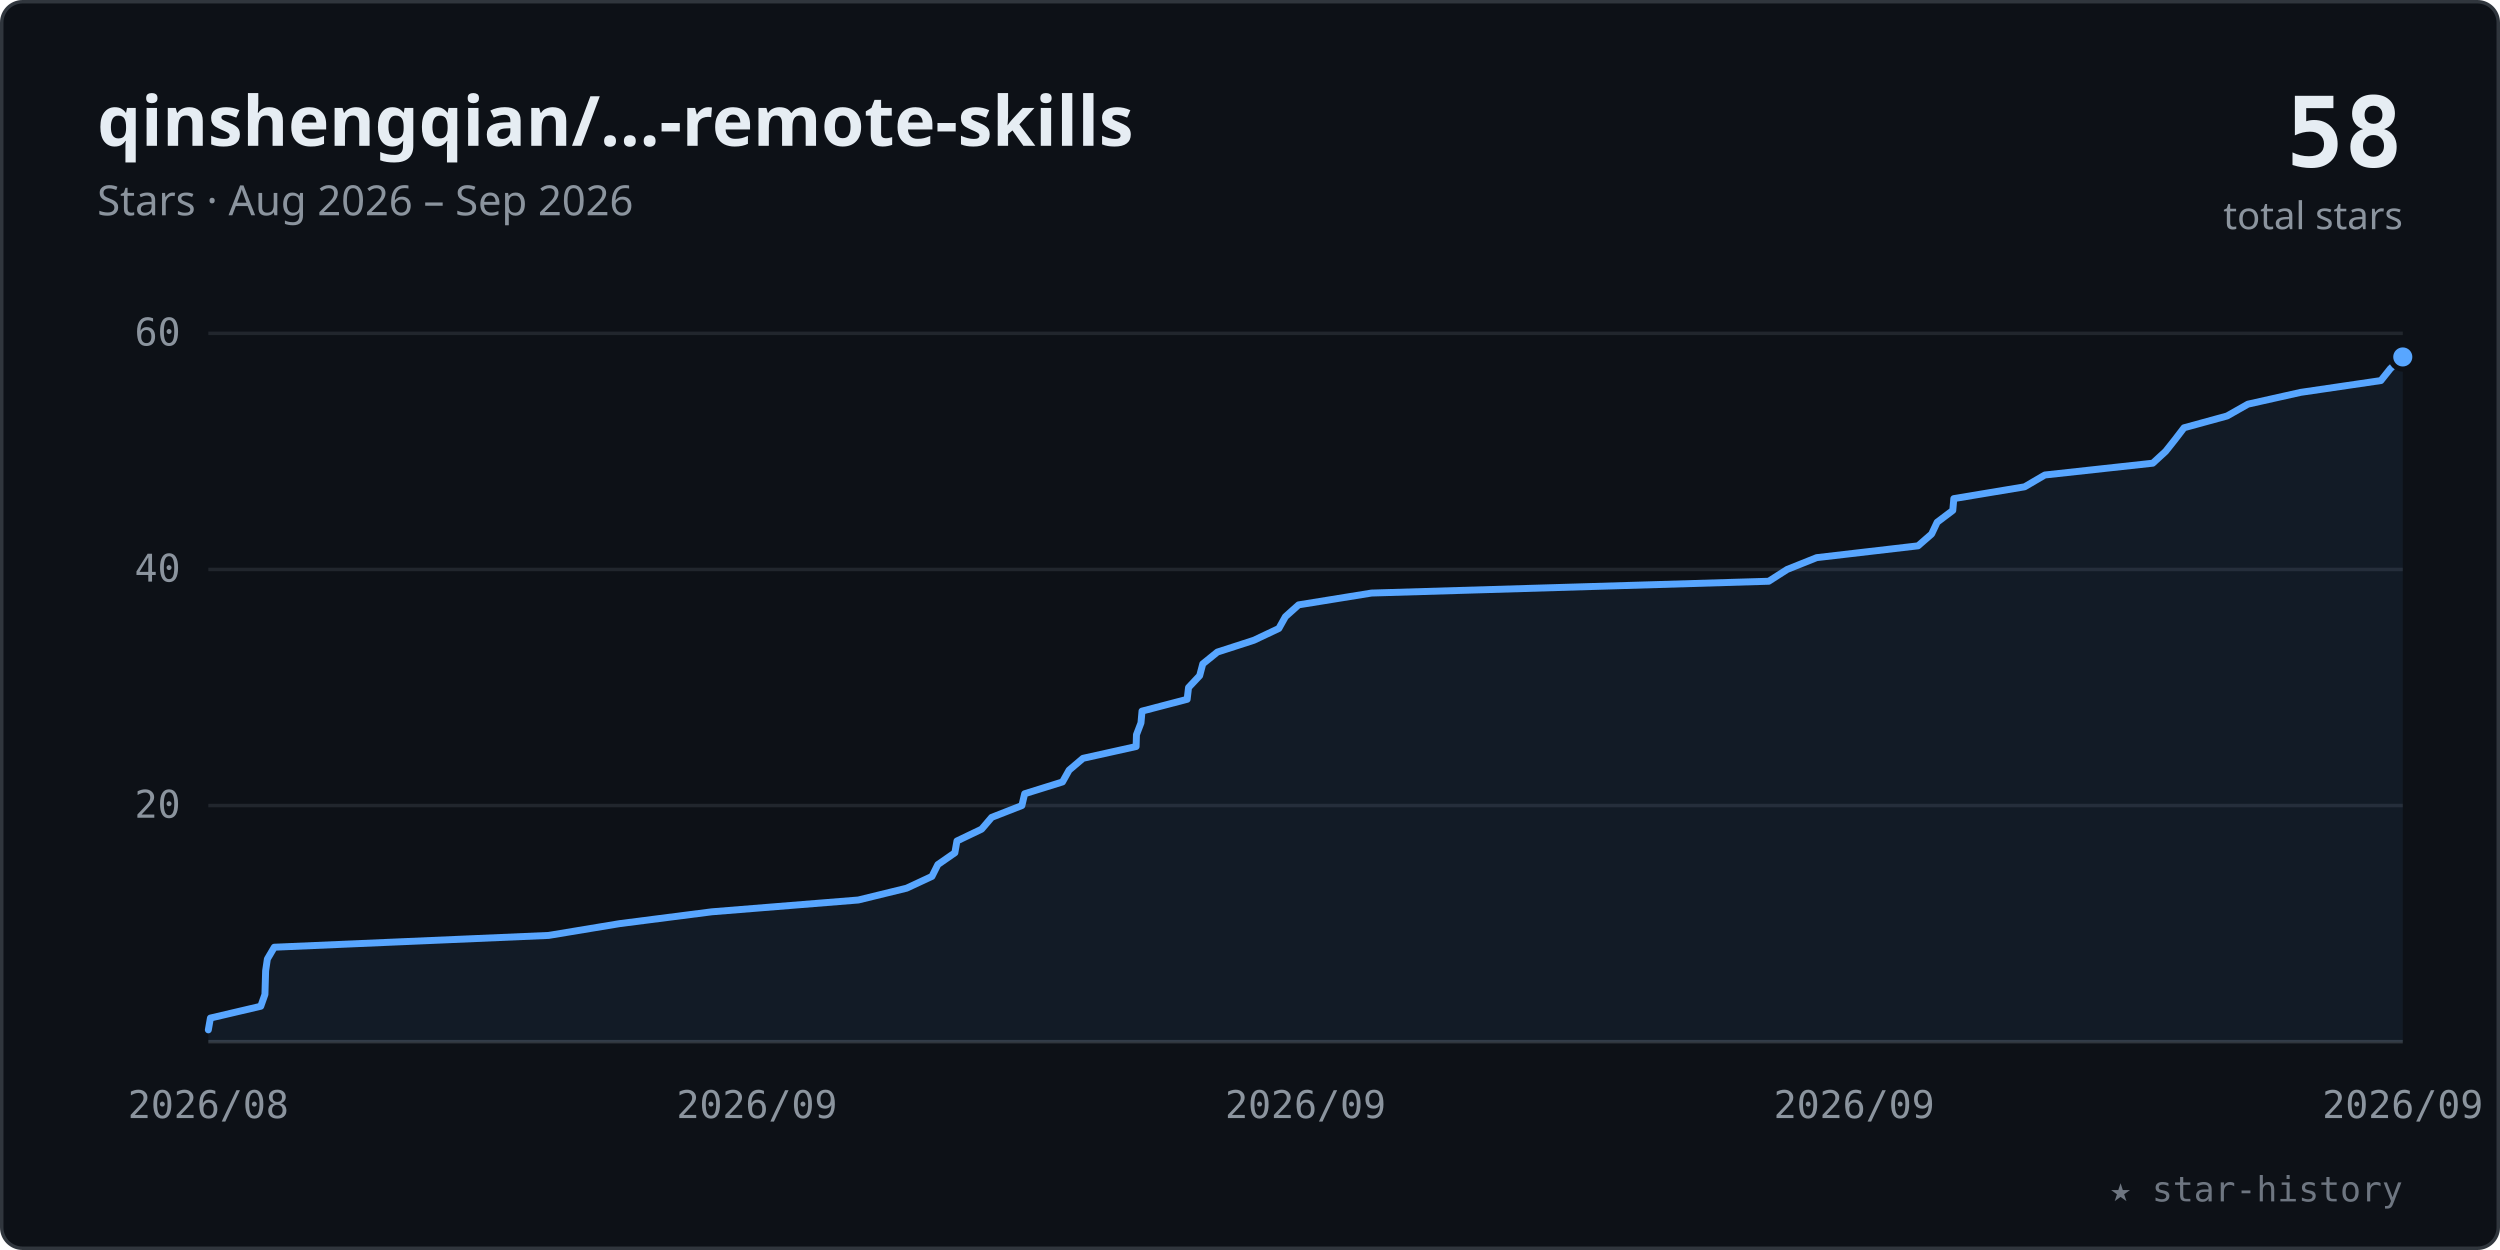
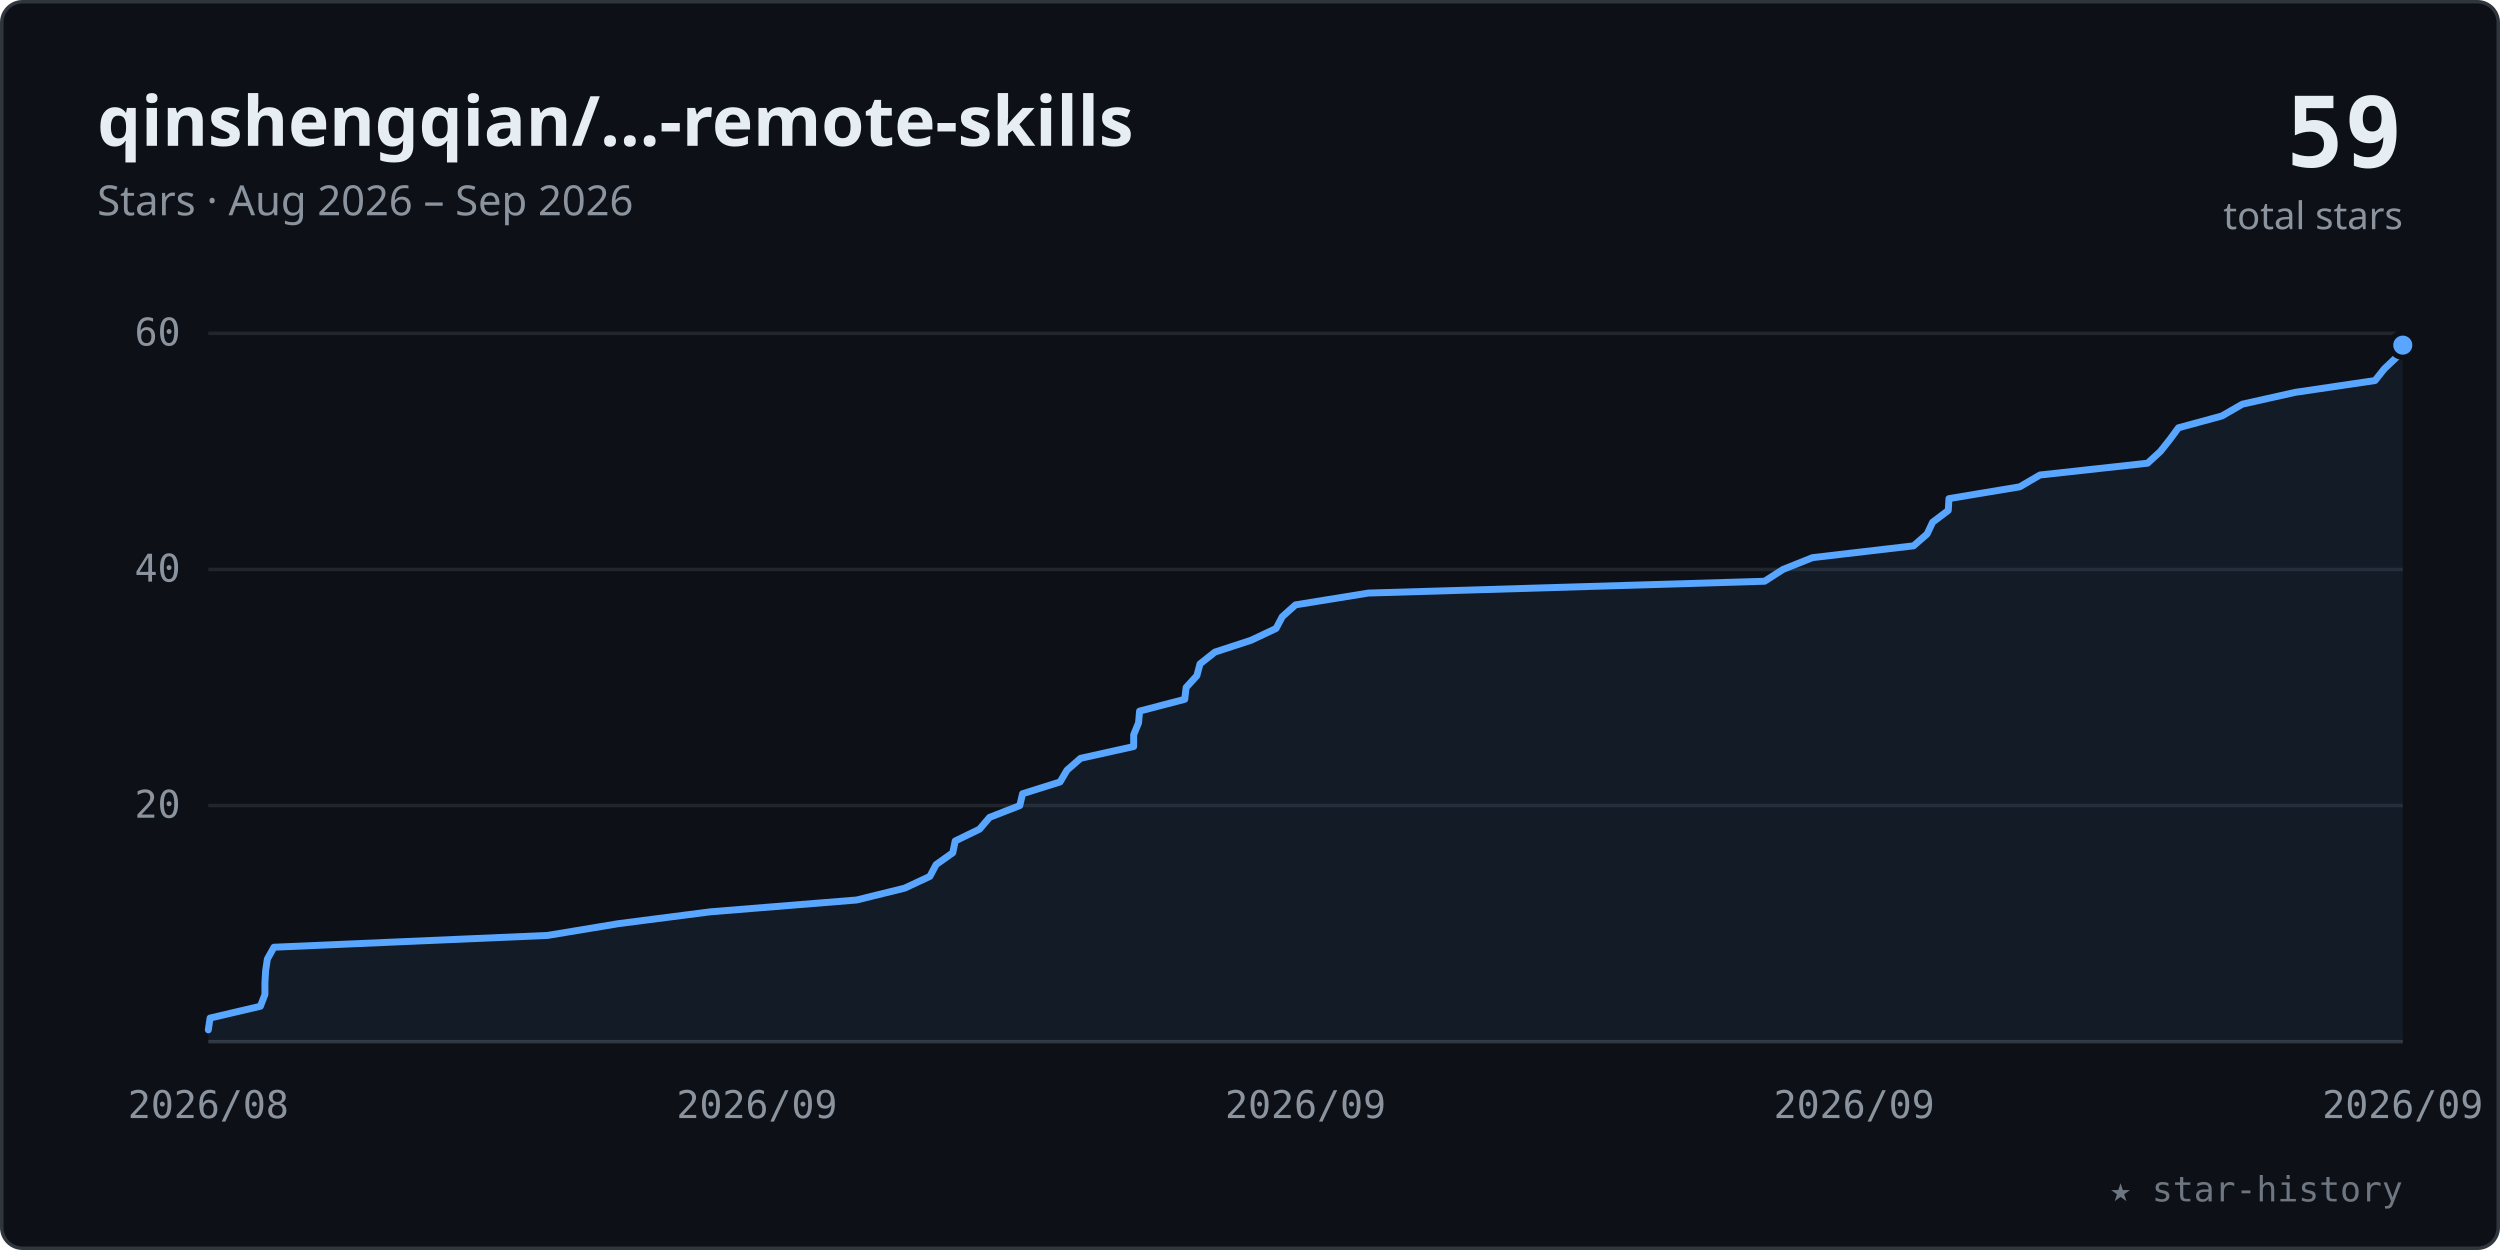
<svg xmlns="http://www.w3.org/2000/svg" viewBox="0 0 720 360" width="100%" role="img" font-family="-apple-system,BlinkMacSystemFont,'Segoe UI','Noto Sans',Helvetica,Arial,sans-serif">
  <style>.tk{font:11px ui-monospace,SFMono-Regular,Menlo,Consolas,monospace;fill:#8b949e}</style>
  <rect x="0.5" y="0.5" width="719" height="359" rx="6" fill="#0d1117" stroke="#30363d" />
  <text x="28" y="42" font-size="20" font-weight="600" fill="#e6edf3">qinshengqian/…-remote-skills</text>
  <text x="28" y="62" font-size="12" fill="#8b949e">Stars · Aug 2026 – Sep 2026</text>
-   <text x="692" y="48" text-anchor="end" font-size="28" font-weight="700" fill="#e6edf3" font-family="ui-monospace,SFMono-Regular,Menlo,Consolas,monospace">58</text>
+   <text x="692" y="48" text-anchor="end" font-size="28" font-weight="700" fill="#e6edf3" font-family="ui-monospace,SFMono-Regular,Menlo,Consolas,monospace">59</text>
  <text x="692" y="66" text-anchor="end" font-size="11" fill="#8b949e">total stars</text>
  <line x1="60" y1="232.0" x2="692" y2="232.0" stroke="#21262d" stroke-width="1" />
  <text x="52" y="235.5" text-anchor="end" class="tk">20</text>
  <line x1="60" y1="164.0" x2="692" y2="164.0" stroke="#21262d" stroke-width="1" />
  <text x="52" y="167.5" text-anchor="end" class="tk">40</text>
  <line x1="60" y1="96.0" x2="692" y2="96.0" stroke="#21262d" stroke-width="1" />
  <text x="52" y="99.5" text-anchor="end" class="tk">60</text>
  <line x1="60" y1="300" x2="692" y2="300" stroke="#30363d" stroke-width="1" />
  <text x="60.0" y="322" text-anchor="middle" class="tk">2026/08</text>
  <text x="218.0" y="322" text-anchor="middle" class="tk">2026/09</text>
  <text x="376.0" y="322" text-anchor="middle" class="tk">2026/09</text>
  <text x="534.0" y="322" text-anchor="middle" class="tk">2026/09</text>
  <text x="692.0" y="322" text-anchor="middle" class="tk">2026/09</text>
-   <polygon points="60.0,300 60.0,296.6 60.0,296.6 60.6,293.2 75.1,289.8 76.3,286.4 76.4,283.0 76.5,279.6 77.0,276.2 79.0,272.8 158.0,269.4 158.0,269.4 178.5,266.0 205.0,262.6 247.2,259.2 261.1,255.8 268.4,252.4 270.1,249.0 275.0,245.6 275.6,242.2 275.6,242.2 282.7,238.8 285.6,235.4 294.3,232.0 295.1,228.6 306.0,225.2 307.9,221.8 311.9,218.4 327.2,215.0 327.2,215.0 327.3,211.6 328.6,208.2 328.9,204.8 341.9,201.4 342.3,198.0 345.5,194.6 346.4,191.2 350.6,187.8 350.6,187.8 361.1,184.4 368.3,181.0 370.2,177.6 374.0,174.2 395.0,170.8 509.4,167.4 514.7,164.0 523.2,160.6 523.2,160.6 552.4,157.2 556.3,153.8 557.9,150.4 562.4,147.0 562.7,143.6 583.1,140.2 588.9,136.8 620.0,133.4 620.0,133.4 623.7,130.0 626.4,126.6 629.0,123.2 641.4,119.8 647.4,116.4 662.6,113.0 685.7,109.6 688.4,106.2 692.0,102.8 692.0,300" fill="#58a6ff" fill-opacity="0.07" />
-   <polyline points="60.0,296.6 60.0,296.6 60.6,293.2 75.1,289.8 76.3,286.4 76.4,283.0 76.5,279.6 77.0,276.2 79.0,272.8 158.0,269.4 158.0,269.4 178.5,266.0 205.0,262.6 247.2,259.2 261.1,255.8 268.4,252.4 270.1,249.0 275.0,245.6 275.6,242.2 275.6,242.2 282.7,238.8 285.6,235.4 294.3,232.0 295.1,228.6 306.0,225.2 307.9,221.8 311.9,218.4 327.2,215.0 327.2,215.0 327.3,211.6 328.6,208.2 328.9,204.8 341.9,201.4 342.3,198.0 345.5,194.6 346.4,191.2 350.6,187.8 350.6,187.8 361.1,184.4 368.3,181.0 370.2,177.6 374.0,174.2 395.0,170.8 509.4,167.4 514.7,164.0 523.2,160.6 523.2,160.6 552.4,157.2 556.3,153.8 557.9,150.4 562.4,147.0 562.7,143.6 583.1,140.2 588.9,136.8 620.0,133.4 620.0,133.4 623.7,130.0 626.4,126.6 629.0,123.2 641.4,119.8 647.4,116.4 662.6,113.0 685.7,109.6 688.4,106.2 692.0,102.8" fill="none" stroke="#58a6ff" stroke-width="2" stroke-linecap="round" stroke-linejoin="round" />
-   <circle cx="692.0" cy="102.8" r="3.5" fill="#58a6ff" stroke="#0d1117" stroke-width="1.5" />
+   <polygon points="60.0,300 60.0,296.6 60.0,296.6 60.5,293.2 75.0,289.8 76.3,286.4 76.3,283.0 76.5,279.6 77.0,276.2 78.9,272.8 157.7,269.4 178.2,266.0 178.2,266.0 204.6,262.6 246.7,259.2 260.5,255.8 267.8,252.4 269.6,249.0 274.4,245.6 275.1,242.2 282.1,238.8 285.0,235.4 293.7,232.0 293.7,232.0 294.5,228.6 305.3,225.2 307.3,221.8 311.2,218.4 326.5,215.0 326.5,211.6 327.9,208.2 328.2,204.8 341.2,201.4 341.6,198.0 341.6,198.0 344.7,194.6 345.6,191.2 349.9,187.8 360.3,184.4 367.5,181.0 369.3,177.6 373.1,174.2 394.1,170.8 508.2,167.4 508.2,167.4 513.5,164.0 522.0,160.6 551.1,157.2 555.0,153.8 556.6,150.4 561.1,147.0 561.3,143.6 581.7,140.2 587.5,136.8 618.5,133.4 618.5,133.4 622.2,130.0 624.9,126.6 627.4,123.2 639.9,119.8 645.8,116.4 661.0,113.0 684.0,109.6 686.7,106.2 690.3,102.8 692.0,99.4 692.0,300" fill="#58a6ff" fill-opacity="0.07" />
+   <polyline points="60.0,296.6 60.0,296.6 60.5,293.2 75.0,289.8 76.3,286.4 76.3,283.0 76.5,279.6 77.0,276.2 78.9,272.8 157.7,269.4 178.2,266.0 178.2,266.0 204.6,262.6 246.7,259.2 260.5,255.8 267.8,252.4 269.6,249.0 274.4,245.6 275.1,242.2 282.1,238.8 285.0,235.4 293.7,232.0 293.7,232.0 294.5,228.6 305.3,225.2 307.3,221.8 311.2,218.4 326.5,215.0 326.5,211.6 327.9,208.2 328.2,204.8 341.2,201.4 341.6,198.0 341.6,198.0 344.7,194.6 345.6,191.2 349.9,187.8 360.3,184.4 367.5,181.0 369.3,177.6 373.1,174.2 394.1,170.8 508.2,167.4 508.2,167.4 513.5,164.0 522.0,160.6 551.1,157.2 555.0,153.8 556.6,150.4 561.1,147.0 561.3,143.6 581.7,140.2 587.5,136.8 618.5,133.4 618.5,133.4 622.2,130.0 624.9,126.6 627.4,123.2 639.9,119.8 645.8,116.4 661.0,113.0 684.0,109.6 686.7,106.2 690.3,102.8 692.0,99.4" fill="none" stroke="#58a6ff" stroke-width="2" stroke-linecap="round" stroke-linejoin="round" />
+   <circle cx="692.0" cy="99.4" r="3.5" fill="#58a6ff" stroke="#0d1117" stroke-width="1.5" />
  <text x="692" y="346" text-anchor="end" font-size="10" fill="#6e7681" font-family="ui-monospace,SFMono-Regular,Menlo,Consolas,monospace">★ star-history</text>
</svg>
